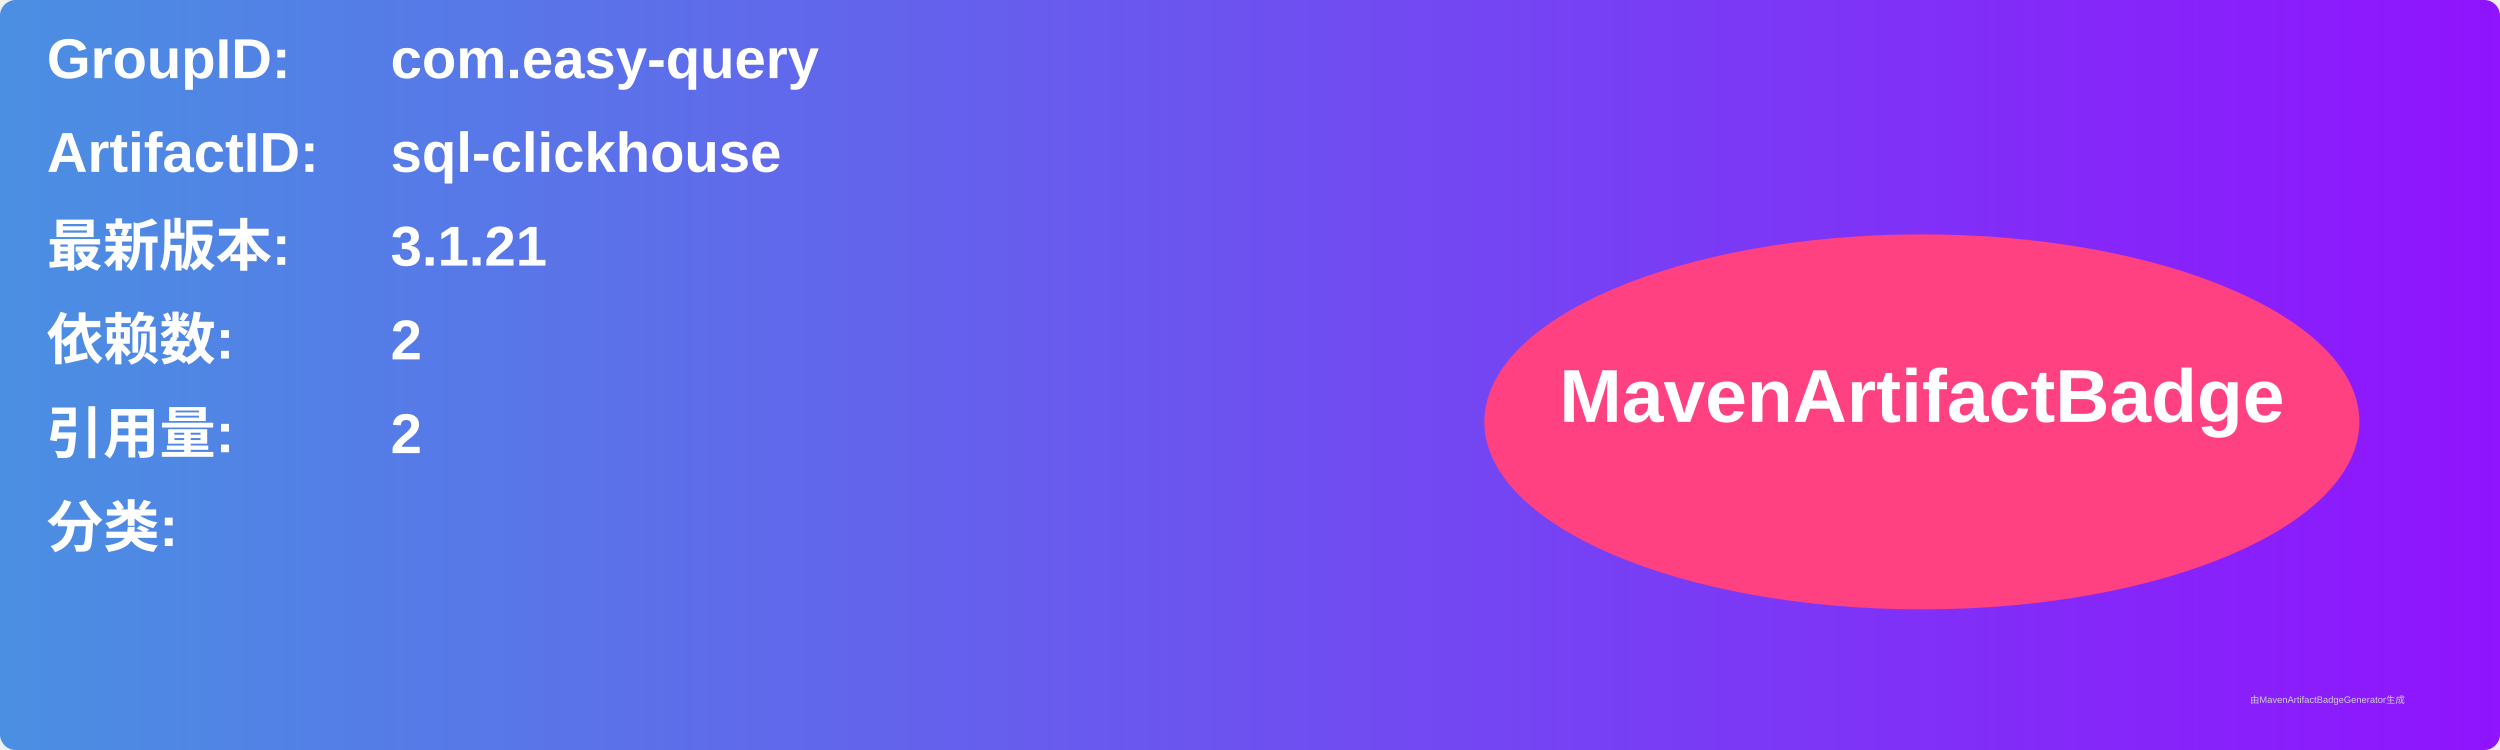
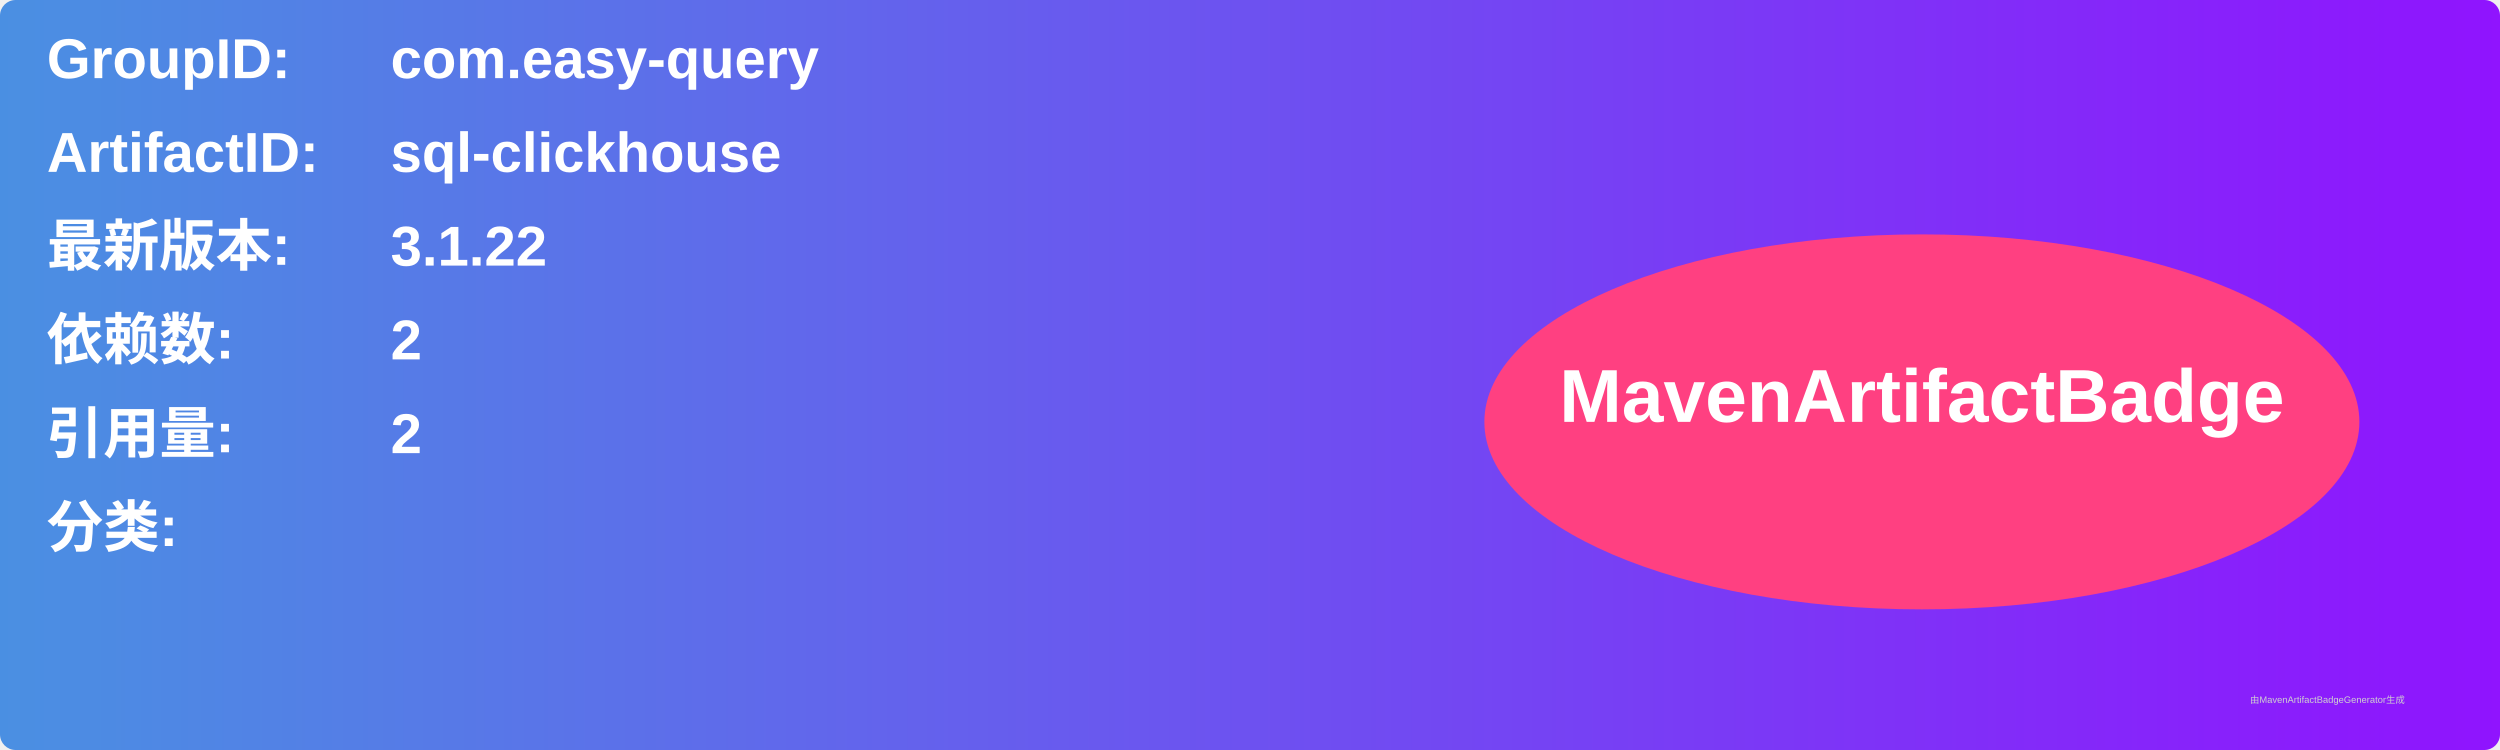
<svg xmlns="http://www.w3.org/2000/svg" width="800" height="240" viewBox="0 0 800 240">
  <linearGradient id="grad" x1="0%" y1="0%" x2="100%" y2="0%">
    <stop offset="0%" stop-color="#4a90e2" />
    <stop offset="100%" stop-color="#9013fe" />
  </linearGradient>
  <rect width="100%" height="100%" rx="5" ry="5" fill="url(#grad)" />
  <g transform="translate(15, 15)">
    <text x="0" y="10" font-family="Arial" font-size="18" fill="white" font-weight="bold" width="260">GroupID:</text>
    <text x="110" y="10" font-family="Arial" font-size="18" fill="white" font-weight="bold" width="460">com.easy-query</text>
    <text x="0" y="40" font-family="Arial" font-size="18" fill="white" font-weight="bold" width="260">ArtifactID:</text>
    <text x="110" y="40" font-family="Arial" font-size="18" fill="white" font-weight="bold" width="460">sql-clickhouse</text>
    <text x="0" y="70" font-family="Arial" font-size="18" fill="white" font-weight="bold">最新版本:</text>
    <text x="110" y="70" font-family="Arial" font-size="18" fill="white" font-weight="bold">
-       <tspan font-weight="bold">3.1.21</tspan>
+       <tspan font-weight="bold">3.1.22</tspan>
    </text>
    <text x="0" y="100" font-family="Arial" font-size="18" fill="white" font-weight="bold">依赖数: </text>
    <text x="110" y="100" font-family="Arial" font-size="18" fill="white">
      <tspan font-weight="bold">2</tspan>
    </text>
    <text x="0" y="130" font-family="Arial" font-size="18" fill="white" font-weight="bold">引用量: </text>
    <text x="110" y="130" font-family="Arial" font-size="18" fill="white">
      <tspan font-weight="bold">2</tspan>
    </text>
    <text x="0" y="160" font-family="Arial" font-size="18" fill="white" font-weight="bold">分类:</text>
    <text x="10" y="190" font-family="Arial" font-size="10" fill="white">
      <tspan font-weight="bold" />
    </text>
    <ellipse cx="600" cy="120" rx="140" ry="60" fill="#ff4081" />
    <text x="600" y="120" text-anchor="middle" font-family="Arial" font-size="24" fill="white" font-weight="bold">MavenArtifactBadge</text>
  </g>
  <text x="720" y="225" font-family="Arial" font-size="3" fill="#d0d0d0">由MavenArtifactBadgeGenerator生成</text>
</svg>
